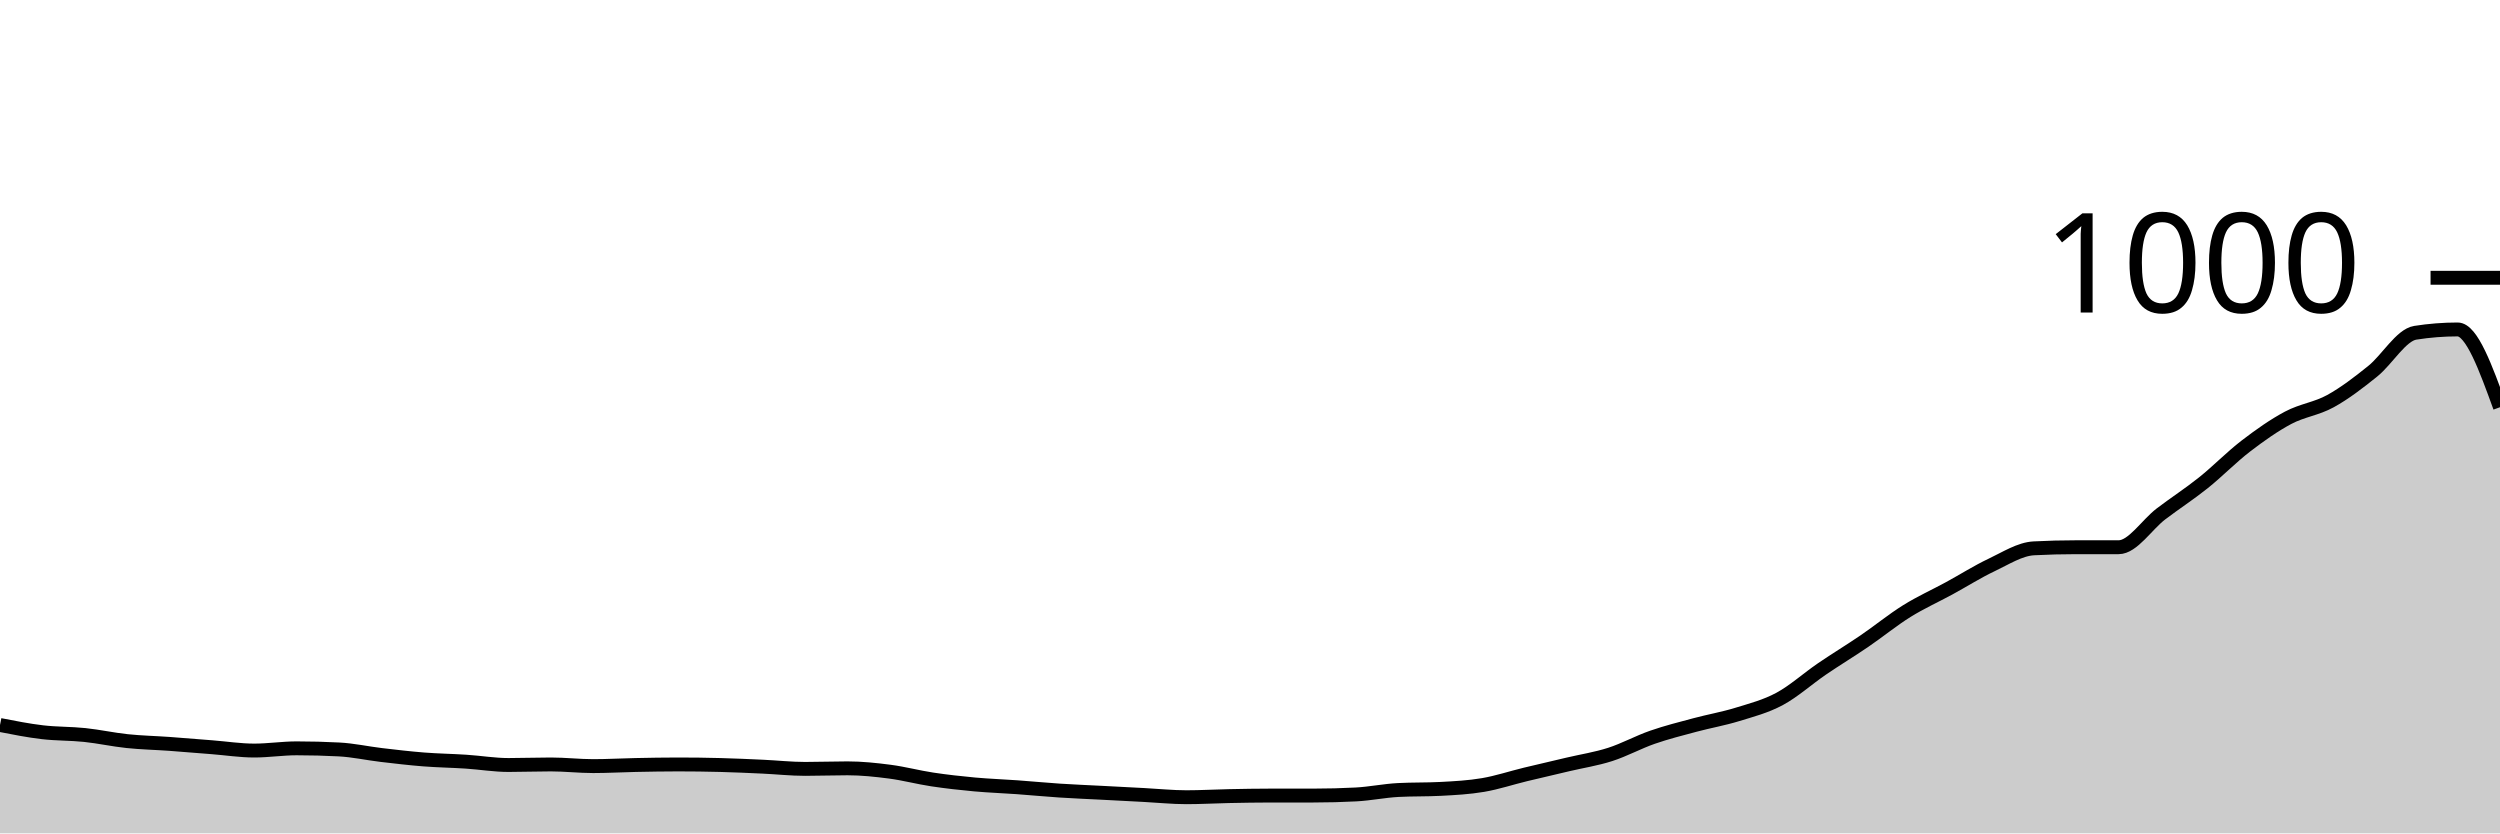
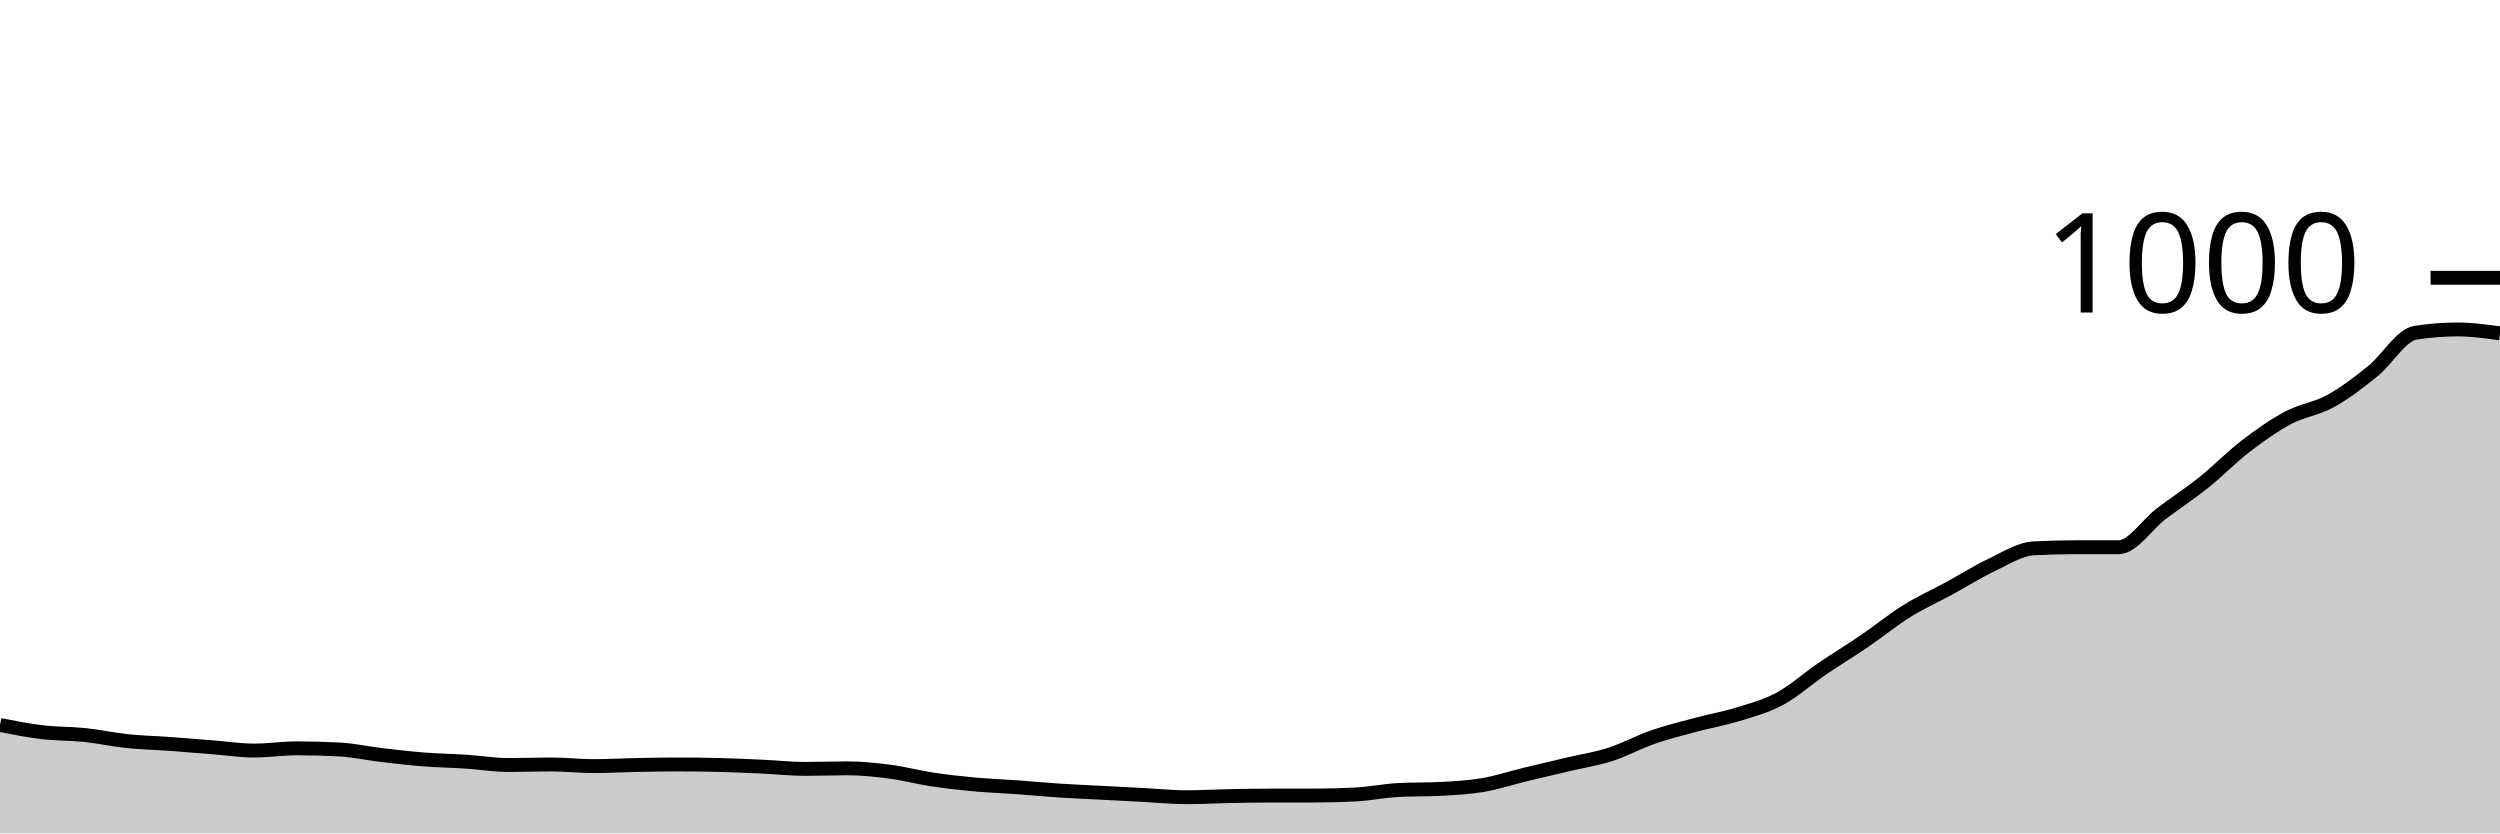
<svg xmlns="http://www.w3.org/2000/svg" viewBox="0 0 180 60">
  <g transform="translate(0,20)">
-     <path class="area" fill="rgba(0, 0, 0, 0.2)" d="M0,32.2C1.017,32.4,2.034,32.6,3.051,32.72C4.068,32.84,5.085,32.813,6.102,32.92C7.119,33.027,8.136,33.253,9.153,33.36C10.169,33.467,11.186,33.487,12.203,33.56C13.22,33.633,14.237,33.72,15.254,33.8C16.271,33.88,17.288,34.04,18.305,34.04C19.322,34.04,20.339,33.88,21.356,33.88C22.373,33.88,23.39,33.907,24.407,33.96C25.424,34.013,26.441,34.24,27.458,34.36C28.475,34.48,29.492,34.6,30.508,34.68C31.525,34.76,32.542,34.773,33.559,34.84C34.576,34.907,35.593,35.08,36.61,35.08C37.627,35.08,38.644,35.04,39.661,35.04C40.678,35.04,41.695,35.16,42.712,35.16C43.729,35.16,44.746,35.1,45.763,35.08C46.78,35.06,47.797,35.04,48.814,35.04C49.831,35.04,50.847,35.053,51.864,35.08C52.881,35.107,53.898,35.153,54.915,35.2C55.932,35.247,56.949,35.36,57.966,35.36C58.983,35.36,60,35.32,61.017,35.32C62.034,35.32,63.051,35.427,64.068,35.56C65.085,35.693,66.102,35.967,67.119,36.12C68.136,36.273,69.153,36.387,70.169,36.48C71.186,36.573,72.203,36.607,73.22,36.68C74.237,36.753,75.254,36.853,76.271,36.92C77.288,36.987,78.305,37.027,79.322,37.08C80.339,37.133,81.356,37.187,82.373,37.24C83.39,37.293,84.407,37.4,85.424,37.4C86.441,37.4,87.458,37.34,88.475,37.32C89.492,37.3,90.508,37.28,91.525,37.28C92.542,37.28,93.559,37.28,94.576,37.28C95.593,37.28,96.61,37.253,97.627,37.2C98.644,37.147,99.661,36.933,100.678,36.88C101.695,36.827,102.712,36.853,103.729,36.8C104.746,36.747,105.763,36.693,106.78,36.52C107.797,36.347,108.814,36.007,109.831,35.76C110.847,35.513,111.864,35.28,112.881,35.04C113.898,34.8,114.915,34.647,115.932,34.32C116.949,33.993,117.966,33.433,118.983,33.08C120,32.727,121.017,32.473,122.034,32.2C123.051,31.927,124.068,31.753,125.085,31.44C126.102,31.127,127.119,30.867,128.136,30.32C129.153,29.773,130.169,28.853,131.186,28.16C132.203,27.467,133.22,26.853,134.237,26.16C135.254,25.467,136.271,24.633,137.288,24C138.305,23.367,139.322,22.913,140.339,22.36C141.356,21.807,142.373,21.16,143.39,20.68C144.407,20.2,145.424,19.533,146.441,19.48C147.458,19.427,148.475,19.4,149.492,19.4C150.508,19.4,151.525,19.4,152.542,19.4C153.559,19.4,154.576,17.773,155.593,17C156.61,16.227,157.627,15.573,158.644,14.76C159.661,13.947,160.678,12.9,161.695,12.12C162.712,11.34,163.729,10.62,164.746,10.08C165.763,9.54,166.78,9.44,167.797,8.88C168.814,8.32,169.831,7.54,170.847,6.72C171.864,5.9,172.881,4.12,173.898,3.96C174.915,3.8,175.932,3.72,176.949,3.72C177.966,3.72,178.983,6.52,180,9.32L180,40C178.983,40,177.966,40,176.949,40C175.932,40,174.915,40,173.898,40C172.881,40,171.864,40,170.847,40C169.831,40,168.814,40,167.797,40C166.78,40,165.763,40,164.746,40C163.729,40,162.712,40,161.695,40C160.678,40,159.661,40,158.644,40C157.627,40,156.61,40,155.593,40C154.576,40,153.559,40,152.542,40C151.525,40,150.508,40,149.492,40C148.475,40,147.458,40,146.441,40C145.424,40,144.407,40,143.39,40C142.373,40,141.356,40,140.339,40C139.322,40,138.305,40,137.288,40C136.271,40,135.254,40,134.237,40C133.22,40,132.203,40,131.186,40C130.169,40,129.153,40,128.136,40C127.119,40,126.102,40,125.085,40C124.068,40,123.051,40,122.034,40C121.017,40,120,40,118.983,40C117.966,40,116.949,40,115.932,40C114.915,40,113.898,40,112.881,40C111.864,40,110.847,40,109.831,40C108.814,40,107.797,40,106.78,40C105.763,40,104.746,40,103.729,40C102.712,40,101.695,40,100.678,40C99.661,40,98.644,40,97.627,40C96.61,40,95.593,40,94.576,40C93.559,40,92.542,40,91.525,40C90.508,40,89.492,40,88.475,40C87.458,40,86.441,40,85.424,40C84.407,40,83.39,40,82.373,40C81.356,40,80.339,40,79.322,40C78.305,40,77.288,40,76.271,40C75.254,40,74.237,40,73.22,40C72.203,40,71.186,40,70.169,40C69.153,40,68.136,40,67.119,40C66.102,40,65.085,40,64.068,40C63.051,40,62.034,40,61.017,40C60,40,58.983,40,57.966,40C56.949,40,55.932,40,54.915,40C53.898,40,52.881,40,51.864,40C50.847,40,49.831,40,48.814,40C47.797,40,46.78,40,45.763,40C44.746,40,43.729,40,42.712,40C41.695,40,40.678,40,39.661,40C38.644,40,37.627,40,36.61,40C35.593,40,34.576,40,33.559,40C32.542,40,31.525,40,30.508,40C29.492,40,28.475,40,27.458,40C26.441,40,25.424,40,24.407,40C23.39,40,22.373,40,21.356,40C20.339,40,19.322,40,18.305,40C17.288,40,16.271,40,15.254,40C14.237,40,13.22,40,12.203,40C11.186,40,10.169,40,9.153,40C8.136,40,7.119,40,6.102,40C5.085,40,4.068,40,3.051,40C2.034,40,1.017,40,0,40Z" />
-     <path class="line" stroke="black" fill="none" d="M0,32.2C1.017,32.4,2.034,32.6,3.051,32.72C4.068,32.84,5.085,32.813,6.102,32.92C7.119,33.027,8.136,33.253,9.153,33.36C10.169,33.467,11.186,33.487,12.203,33.56C13.22,33.633,14.237,33.72,15.254,33.8C16.271,33.88,17.288,34.04,18.305,34.04C19.322,34.04,20.339,33.88,21.356,33.88C22.373,33.88,23.39,33.907,24.407,33.96C25.424,34.013,26.441,34.24,27.458,34.36C28.475,34.48,29.492,34.6,30.508,34.68C31.525,34.76,32.542,34.773,33.559,34.84C34.576,34.907,35.593,35.08,36.61,35.08C37.627,35.08,38.644,35.04,39.661,35.04C40.678,35.04,41.695,35.16,42.712,35.16C43.729,35.16,44.746,35.1,45.763,35.08C46.78,35.06,47.797,35.04,48.814,35.04C49.831,35.04,50.847,35.053,51.864,35.08C52.881,35.107,53.898,35.153,54.915,35.2C55.932,35.247,56.949,35.36,57.966,35.36C58.983,35.36,60,35.32,61.017,35.32C62.034,35.32,63.051,35.427,64.068,35.56C65.085,35.693,66.102,35.967,67.119,36.12C68.136,36.273,69.153,36.387,70.169,36.48C71.186,36.573,72.203,36.607,73.22,36.68C74.237,36.753,75.254,36.853,76.271,36.92C77.288,36.987,78.305,37.027,79.322,37.08C80.339,37.133,81.356,37.187,82.373,37.24C83.39,37.293,84.407,37.4,85.424,37.4C86.441,37.4,87.458,37.34,88.475,37.32C89.492,37.3,90.508,37.28,91.525,37.28C92.542,37.28,93.559,37.28,94.576,37.28C95.593,37.28,96.61,37.253,97.627,37.2C98.644,37.147,99.661,36.933,100.678,36.88C101.695,36.827,102.712,36.853,103.729,36.8C104.746,36.747,105.763,36.693,106.78,36.52C107.797,36.347,108.814,36.007,109.831,35.76C110.847,35.513,111.864,35.28,112.881,35.04C113.898,34.8,114.915,34.647,115.932,34.32C116.949,33.993,117.966,33.433,118.983,33.08C120,32.727,121.017,32.473,122.034,32.2C123.051,31.927,124.068,31.753,125.085,31.44C126.102,31.127,127.119,30.867,128.136,30.32C129.153,29.773,130.169,28.853,131.186,28.16C132.203,27.467,133.22,26.853,134.237,26.16C135.254,25.467,136.271,24.633,137.288,24C138.305,23.367,139.322,22.913,140.339,22.36C141.356,21.807,142.373,21.16,143.39,20.68C144.407,20.2,145.424,19.533,146.441,19.48C147.458,19.427,148.475,19.4,149.492,19.4C150.508,19.4,151.525,19.4,152.542,19.4C153.559,19.4,154.576,17.773,155.593,17C156.61,16.227,157.627,15.573,158.644,14.76C159.661,13.947,160.678,12.9,161.695,12.12C162.712,11.34,163.729,10.62,164.746,10.08C165.763,9.54,166.78,9.44,167.797,8.88C168.814,8.32,169.831,7.54,170.847,6.72C171.864,5.9,172.881,4.12,173.898,3.96C174.915,3.8,175.932,3.72,176.949,3.72C177.966,3.72,178.983,6.52,180,9.32" />
+     <path class="area" fill="rgba(0, 0, 0, 0.2)" d="M0,32.2C1.017,32.4,2.034,32.6,3.051,32.72C4.068,32.84,5.085,32.813,6.102,32.92C7.119,33.027,8.136,33.253,9.153,33.36C10.169,33.467,11.186,33.487,12.203,33.56C13.22,33.633,14.237,33.72,15.254,33.8C16.271,33.88,17.288,34.04,18.305,34.04C19.322,34.04,20.339,33.88,21.356,33.88C22.373,33.88,23.39,33.907,24.407,33.96C25.424,34.013,26.441,34.24,27.458,34.36C28.475,34.48,29.492,34.6,30.508,34.68C31.525,34.76,32.542,34.773,33.559,34.84C34.576,34.907,35.593,35.08,36.61,35.08C37.627,35.08,38.644,35.04,39.661,35.04C40.678,35.04,41.695,35.16,42.712,35.16C43.729,35.16,44.746,35.1,45.763,35.08C46.78,35.06,47.797,35.04,48.814,35.04C49.831,35.04,50.847,35.053,51.864,35.08C52.881,35.107,53.898,35.153,54.915,35.2C55.932,35.247,56.949,35.36,57.966,35.36C58.983,35.36,60,35.32,61.017,35.32C62.034,35.32,63.051,35.427,64.068,35.56C65.085,35.693,66.102,35.967,67.119,36.12C68.136,36.273,69.153,36.387,70.169,36.48C71.186,36.573,72.203,36.607,73.22,36.68C74.237,36.753,75.254,36.853,76.271,36.92C77.288,36.987,78.305,37.027,79.322,37.08C80.339,37.133,81.356,37.187,82.373,37.24C83.39,37.293,84.407,37.4,85.424,37.4C86.441,37.4,87.458,37.34,88.475,37.32C89.492,37.3,90.508,37.28,91.525,37.28C92.542,37.28,93.559,37.28,94.576,37.28C95.593,37.28,96.61,37.253,97.627,37.2C98.644,37.147,99.661,36.933,100.678,36.88C101.695,36.827,102.712,36.853,103.729,36.8C104.746,36.747,105.763,36.693,106.78,36.52C107.797,36.347,108.814,36.007,109.831,35.76C110.847,35.513,111.864,35.28,112.881,35.04C113.898,34.8,114.915,34.647,115.932,34.32C116.949,33.993,117.966,33.433,118.983,33.08C120,32.727,121.017,32.473,122.034,32.2C123.051,31.927,124.068,31.753,125.085,31.44C126.102,31.127,127.119,30.867,128.136,30.32C129.153,29.773,130.169,28.853,131.186,28.16C132.203,27.467,133.22,26.853,134.237,26.16C135.254,25.467,136.271,24.633,137.288,24C138.305,23.367,139.322,22.913,140.339,22.36C141.356,21.807,142.373,21.16,143.39,20.68C144.407,20.2,145.424,19.533,146.441,19.48C147.458,19.427,148.475,19.4,149.492,19.4C150.508,19.4,151.525,19.4,152.542,19.4C153.559,19.4,154.576,17.773,155.593,17C156.61,16.227,157.627,15.573,158.644,14.76C159.661,13.947,160.678,12.9,161.695,12.12C162.712,11.34,163.729,10.62,164.746,10.08C165.763,9.54,166.78,9.44,167.797,8.88C168.814,8.32,169.831,7.54,170.847,6.72C171.864,5.9,172.881,4.12,173.898,3.96C174.915,3.8,175.932,3.72,176.949,3.72C177.966,3.72,178.983,3.86,180,4L180,40C178.983,40,177.966,40,176.949,40C175.932,40,174.915,40,173.898,40C172.881,40,171.864,40,170.847,40C169.831,40,168.814,40,167.797,40C166.78,40,165.763,40,164.746,40C163.729,40,162.712,40,161.695,40C160.678,40,159.661,40,158.644,40C157.627,40,156.61,40,155.593,40C154.576,40,153.559,40,152.542,40C151.525,40,150.508,40,149.492,40C148.475,40,147.458,40,146.441,40C145.424,40,144.407,40,143.39,40C142.373,40,141.356,40,140.339,40C139.322,40,138.305,40,137.288,40C136.271,40,135.254,40,134.237,40C133.22,40,132.203,40,131.186,40C130.169,40,129.153,40,128.136,40C127.119,40,126.102,40,125.085,40C124.068,40,123.051,40,122.034,40C121.017,40,120,40,118.983,40C117.966,40,116.949,40,115.932,40C114.915,40,113.898,40,112.881,40C111.864,40,110.847,40,109.831,40C108.814,40,107.797,40,106.78,40C105.763,40,104.746,40,103.729,40C102.712,40,101.695,40,100.678,40C99.661,40,98.644,40,97.627,40C96.61,40,95.593,40,94.576,40C93.559,40,92.542,40,91.525,40C90.508,40,89.492,40,88.475,40C87.458,40,86.441,40,85.424,40C84.407,40,83.39,40,82.373,40C81.356,40,80.339,40,79.322,40C78.305,40,77.288,40,76.271,40C75.254,40,74.237,40,73.22,40C72.203,40,71.186,40,70.169,40C69.153,40,68.136,40,67.119,40C66.102,40,65.085,40,64.068,40C63.051,40,62.034,40,61.017,40C60,40,58.983,40,57.966,40C56.949,40,55.932,40,54.915,40C53.898,40,52.881,40,51.864,40C50.847,40,49.831,40,48.814,40C47.797,40,46.78,40,45.763,40C44.746,40,43.729,40,42.712,40C41.695,40,40.678,40,39.661,40C38.644,40,37.627,40,36.61,40C35.593,40,34.576,40,33.559,40C32.542,40,31.525,40,30.508,40C29.492,40,28.475,40,27.458,40C26.441,40,25.424,40,24.407,40C23.39,40,22.373,40,21.356,40C20.339,40,19.322,40,18.305,40C17.288,40,16.271,40,15.254,40C14.237,40,13.22,40,12.203,40C11.186,40,10.169,40,9.153,40C8.136,40,7.119,40,6.102,40C5.085,40,4.068,40,3.051,40C2.034,40,1.017,40,0,40Z" />
+     <path class="line" stroke="black" fill="none" d="M0,32.2C1.017,32.4,2.034,32.6,3.051,32.72C4.068,32.84,5.085,32.813,6.102,32.92C7.119,33.027,8.136,33.253,9.153,33.36C10.169,33.467,11.186,33.487,12.203,33.56C13.22,33.633,14.237,33.72,15.254,33.8C16.271,33.88,17.288,34.04,18.305,34.04C19.322,34.04,20.339,33.88,21.356,33.88C22.373,33.88,23.39,33.907,24.407,33.96C25.424,34.013,26.441,34.24,27.458,34.36C28.475,34.48,29.492,34.6,30.508,34.68C31.525,34.76,32.542,34.773,33.559,34.84C34.576,34.907,35.593,35.08,36.61,35.08C37.627,35.08,38.644,35.04,39.661,35.04C40.678,35.04,41.695,35.16,42.712,35.16C43.729,35.16,44.746,35.1,45.763,35.08C46.78,35.06,47.797,35.04,48.814,35.04C49.831,35.04,50.847,35.053,51.864,35.08C52.881,35.107,53.898,35.153,54.915,35.2C55.932,35.247,56.949,35.36,57.966,35.36C58.983,35.36,60,35.32,61.017,35.32C62.034,35.32,63.051,35.427,64.068,35.56C65.085,35.693,66.102,35.967,67.119,36.12C68.136,36.273,69.153,36.387,70.169,36.48C71.186,36.573,72.203,36.607,73.22,36.68C74.237,36.753,75.254,36.853,76.271,36.92C77.288,36.987,78.305,37.027,79.322,37.08C80.339,37.133,81.356,37.187,82.373,37.24C83.39,37.293,84.407,37.4,85.424,37.4C86.441,37.4,87.458,37.34,88.475,37.32C89.492,37.3,90.508,37.28,91.525,37.28C92.542,37.28,93.559,37.28,94.576,37.28C95.593,37.28,96.61,37.253,97.627,37.2C98.644,37.147,99.661,36.933,100.678,36.88C101.695,36.827,102.712,36.853,103.729,36.8C104.746,36.747,105.763,36.693,106.78,36.52C107.797,36.347,108.814,36.007,109.831,35.76C110.847,35.513,111.864,35.28,112.881,35.04C113.898,34.8,114.915,34.647,115.932,34.32C116.949,33.993,117.966,33.433,118.983,33.08C120,32.727,121.017,32.473,122.034,32.2C123.051,31.927,124.068,31.753,125.085,31.44C126.102,31.127,127.119,30.867,128.136,30.32C129.153,29.773,130.169,28.853,131.186,28.16C132.203,27.467,133.22,26.853,134.237,26.16C135.254,25.467,136.271,24.633,137.288,24C138.305,23.367,139.322,22.913,140.339,22.36C141.356,21.807,142.373,21.16,143.39,20.68C144.407,20.2,145.424,19.533,146.441,19.48C147.458,19.427,148.475,19.4,149.492,19.4C150.508,19.4,151.525,19.4,152.542,19.4C153.559,19.4,154.576,17.773,155.593,17C156.61,16.227,157.627,15.573,158.644,14.76C159.661,13.947,160.678,12.9,161.695,12.12C162.712,11.34,163.729,10.62,164.746,10.08C165.763,9.54,166.78,9.44,167.797,8.88C168.814,8.32,169.831,7.54,170.847,6.72C171.864,5.9,172.881,4.12,173.898,3.96C174.915,3.8,175.932,3.72,176.949,3.72C177.966,3.72,178.983,3.86,180,4" />
    <path class="axis-ceiling" stroke-width="1" stroke="black" fill="none" d="M175,0L180,0" />
    <text class="axis-ceiling-label" font-family="sans-serif" text-anchor="end" font-size="10px" x="170" y="2.5">1000</text>
  </g>
</svg>
